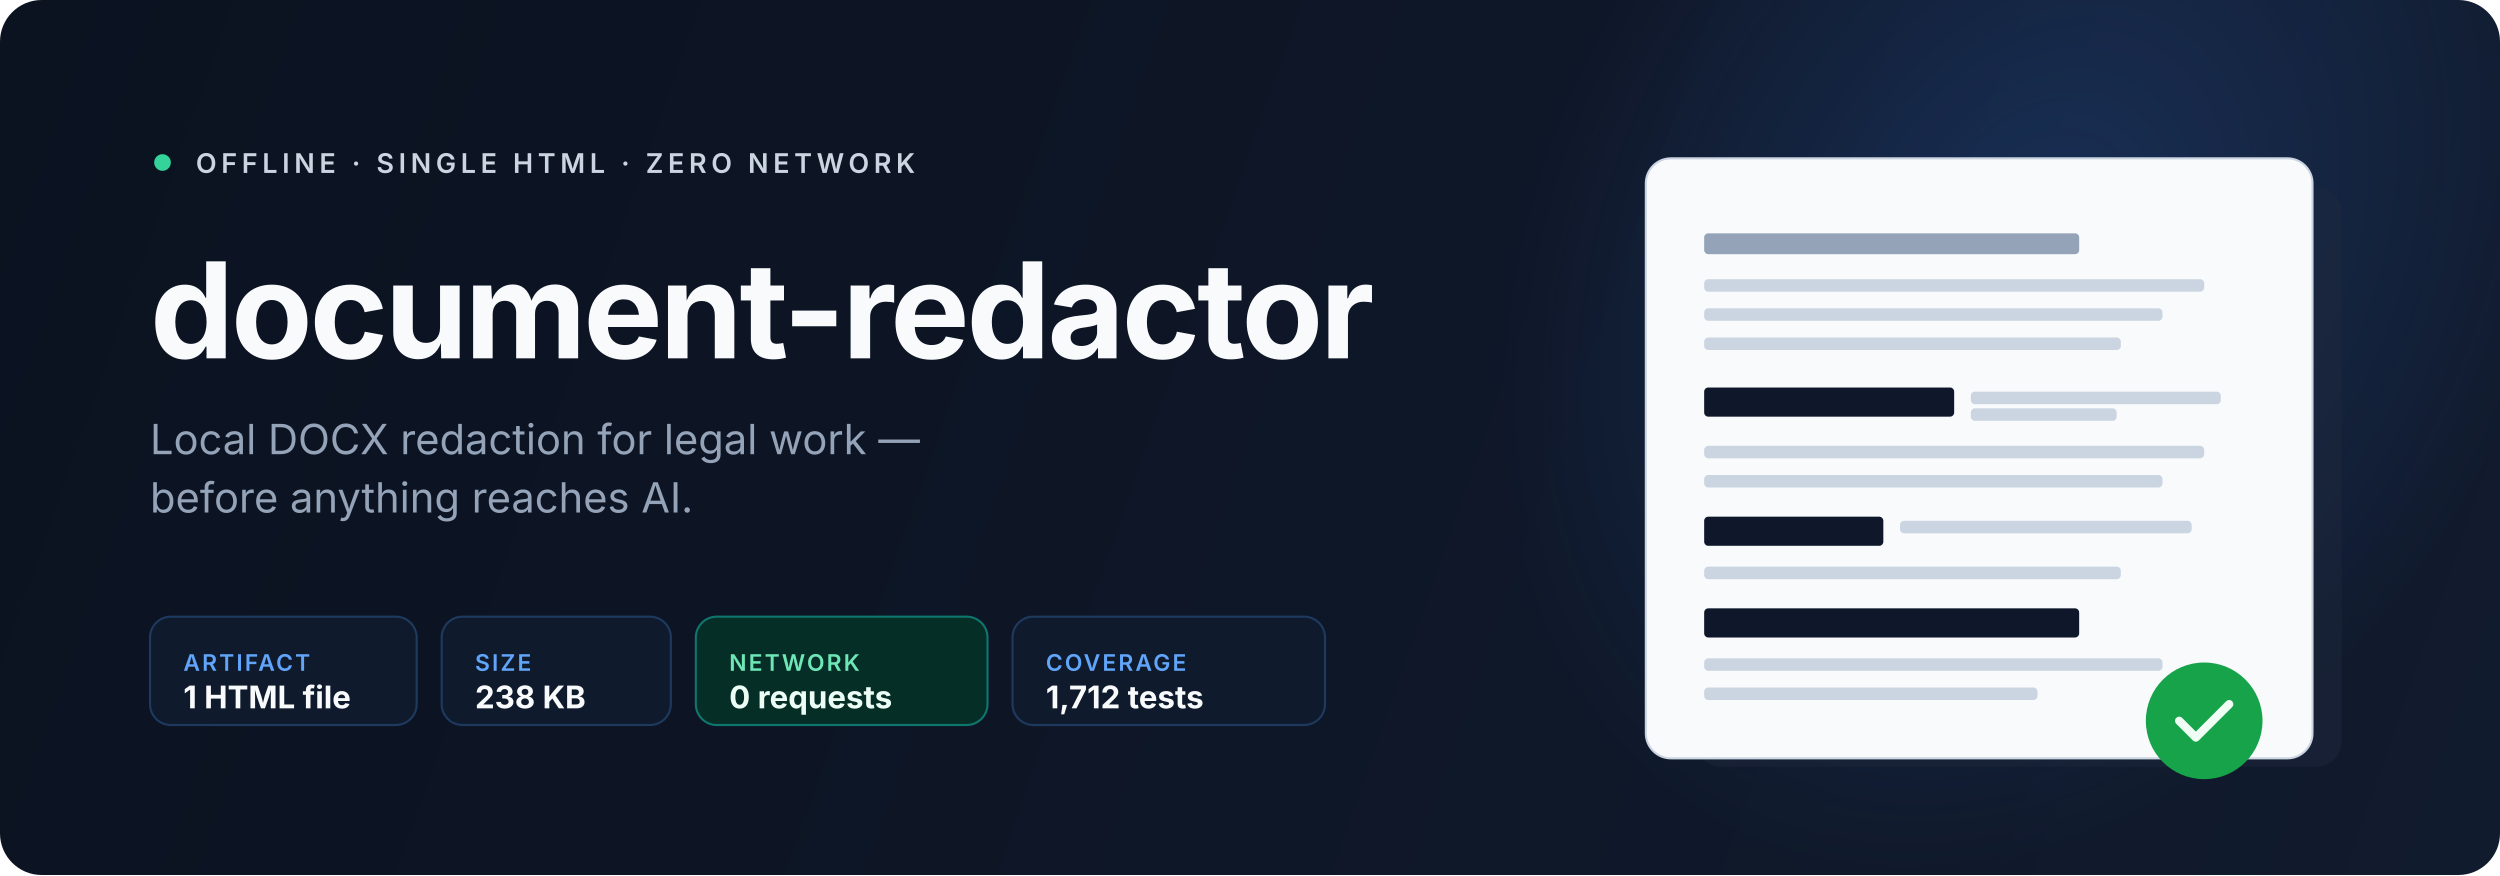
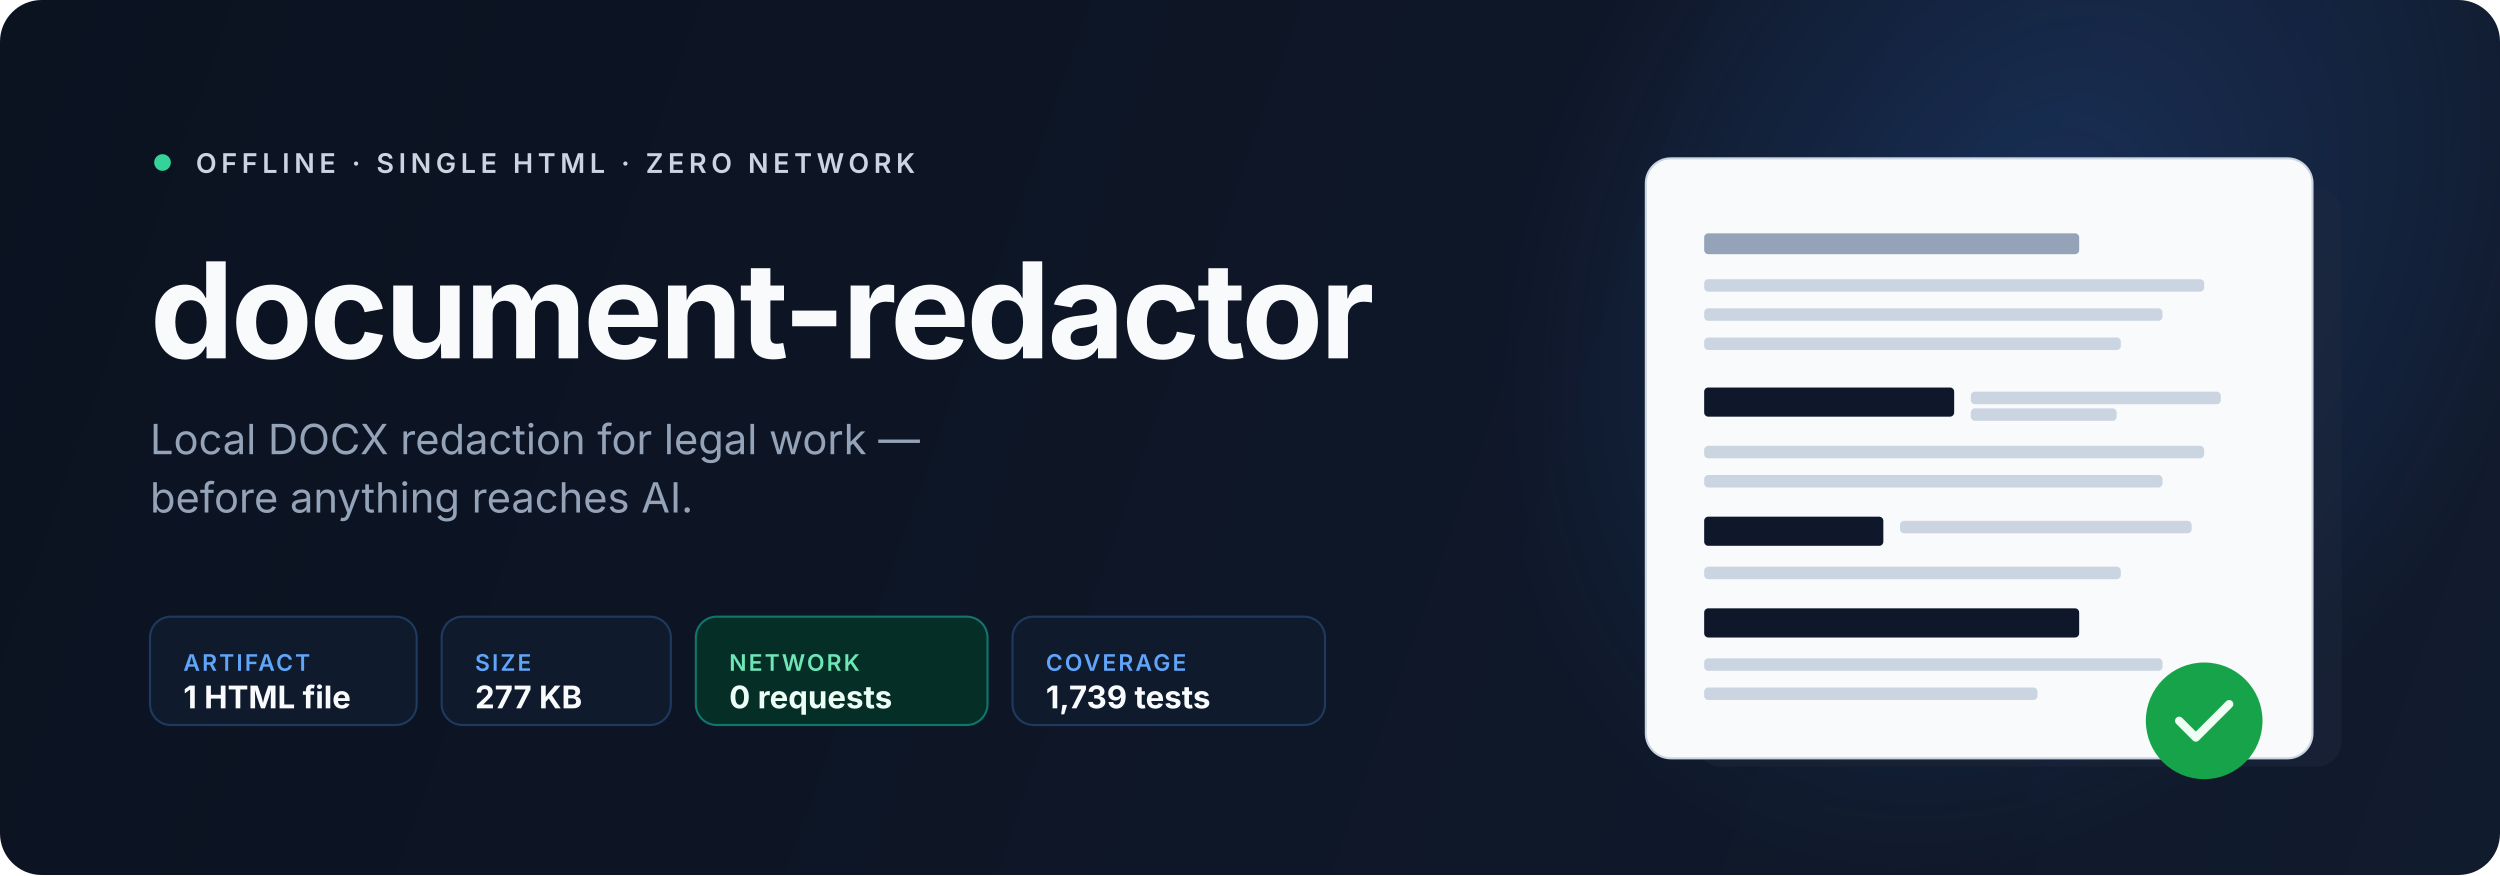
<svg xmlns="http://www.w3.org/2000/svg" width="1200" height="420" viewBox="0 0 1200 420" fill="none" role="img" aria-label="document-redactor — offline local DOCX redaction before AI">
  <defs>
    <linearGradient id="bg" x1="0" y1="0" x2="1200" y2="420" gradientUnits="userSpaceOnUse">
      <stop offset="0" stop-color="#0B1220" />
      <stop offset="1" stop-color="#111B2E" />
    </linearGradient>
    <radialGradient id="glow" cx="0" cy="0" r="1" gradientUnits="userSpaceOnUse" gradientTransform="translate(980 120) rotate(120) scale(320 240)">
      <stop stop-color="#3B82F6" stop-opacity="0.22" />
      <stop offset="1" stop-color="#3B82F6" stop-opacity="0" />
    </radialGradient>
    <linearGradient id="paper" x1="820" y1="120" x2="1100" y2="340" gradientUnits="userSpaceOnUse">
      <stop stop-color="#F8FAFC" />
      <stop offset="1" stop-color="#E2E8F0" />
    </linearGradient>
  </defs>
  <rect width="1200" height="420" rx="20" fill="url(#bg)" />
  <rect width="1200" height="420" rx="20" fill="url(#glow)" />
  <g transform="translate(72 72)">
    <circle cx="6" cy="6" r="4" fill="#34D399" />
    <text x="22" y="11" fill="#CBD5E1" font-family="system-ui, -apple-system, 'Segoe UI', sans-serif" font-size="13" letter-spacing="2.2" font-weight="600">OFFLINE  ·  SINGLE HTML  ·  ZERO NETWORK</text>
  </g>
  <text x="72" y="172" fill="#F8FAFC" font-family="system-ui, -apple-system, 'Segoe UI', sans-serif" font-size="64" font-weight="700" letter-spacing="-1.5">document-redactor</text>
  <text x="72" y="218" fill="#94A3B8" font-family="system-ui, -apple-system, 'Segoe UI', sans-serif" font-size="20" font-weight="400">Local DOCX redaction for legal work —</text>
  <text x="72" y="246" fill="#94A3B8" font-family="system-ui, -apple-system, 'Segoe UI', sans-serif" font-size="20" font-weight="400">before anything reaches AI.</text>
  <g transform="translate(72 296)">
    <rect width="128" height="52" rx="10" fill="#0F1B2D" stroke="#1E3A5F" />
    <text x="16" y="26" fill="#60A5FA" font-family="system-ui, -apple-system, 'Segoe UI', sans-serif" font-size="11" font-weight="600" letter-spacing="1">ARTIFACT</text>
    <text x="16" y="44" fill="#F8FAFC" font-family="system-ui, -apple-system, 'Segoe UI', sans-serif" font-size="15" font-weight="700">1 HTML file</text>
    <g transform="translate(140 0)">
      <rect width="110" height="52" rx="10" fill="#0F1B2D" stroke="#1E3A5F" />
      <text x="16" y="26" fill="#60A5FA" font-family="system-ui, -apple-system, 'Segoe UI', sans-serif" font-size="11" font-weight="600" letter-spacing="1">SIZE</text>
-       <text x="16" y="44" fill="#F8FAFC" font-family="system-ui, -apple-system, 'Segoe UI', sans-serif" font-size="15" font-weight="700">238 KB</text>
+       <text x="16" y="44" fill="#F8FAFC" font-family="system-ui, -apple-system, 'Segoe UI', sans-serif" font-size="15" font-weight="700">277 KB</text>
    </g>
    <g transform="translate(262 0)">
      <rect width="140" height="52" rx="10" fill="#052E27" stroke="#0F766E" />
      <text x="16" y="26" fill="#6EE7B7" font-family="system-ui, -apple-system, 'Segoe UI', sans-serif" font-size="11" font-weight="600" letter-spacing="1">NETWORK</text>
      <text x="16" y="44" fill="#ECFDF5" font-family="system-ui, -apple-system, 'Segoe UI', sans-serif" font-size="15" font-weight="700">0 requests</text>
    </g>
    <g transform="translate(414 0)">
      <rect width="150" height="52" rx="10" fill="#0F1B2D" stroke="#1E3A5F" />
      <text x="16" y="26" fill="#60A5FA" font-family="system-ui, -apple-system, 'Segoe UI', sans-serif" font-size="11" font-weight="600" letter-spacing="1">COVERAGE</text>
-       <text x="16" y="44" fill="#F8FAFC" font-family="system-ui, -apple-system, 'Segoe UI', sans-serif" font-size="15" font-weight="700">1,712 tests</text>
+       <text x="16" y="44" fill="#F8FAFC" font-family="system-ui, -apple-system, 'Segoe UI', sans-serif" font-size="15" font-weight="700">1,739 tests</text>
    </g>
  </g>
  <g transform="translate(790 76)">
    <rect x="24" y="14" width="310" height="278" rx="12" fill="#1E293B" opacity="0.45" />
    <rect width="320" height="288" rx="12" fill="url(#paper)" stroke="#CBD5E1" />
    <rect x="28" y="36" width="180" height="10" rx="2" fill="#94A3B8" />
    <rect x="28" y="58" width="240" height="6" rx="2" fill="#CBD5E1" />
    <rect x="28" y="72" width="220" height="6" rx="2" fill="#CBD5E1" />
    <rect x="28" y="86" width="200" height="6" rx="2" fill="#CBD5E1" />
    <rect x="28" y="110" width="120" height="14" rx="2" fill="#0F172A" />
    <rect x="156" y="112" width="120" height="6" rx="2" fill="#CBD5E1" />
    <rect x="156" y="120" width="70" height="6" rx="2" fill="#CBD5E1" />
    <rect x="28" y="138" width="240" height="6" rx="2" fill="#CBD5E1" />
    <rect x="28" y="152" width="220" height="6" rx="2" fill="#CBD5E1" />
    <rect x="28" y="172" width="86" height="14" rx="2" fill="#0F172A" />
    <rect x="122" y="174" width="140" height="6" rx="2" fill="#CBD5E1" />
    <rect x="28" y="196" width="200" height="6" rx="2" fill="#CBD5E1" />
    <rect x="28" y="216" width="180" height="14" rx="2" fill="#0F172A" />
    <rect x="28" y="240" width="220" height="6" rx="2" fill="#CBD5E1" />
    <rect x="28" y="254" width="160" height="6" rx="2" fill="#CBD5E1" />
    <g transform="translate(240 242)">
      <circle cx="28" cy="28" r="28" fill="#16A34A" />
      <path d="M16 28l8 8 16-16" stroke="#F0FDF4" stroke-width="4" stroke-linecap="round" stroke-linejoin="round" fill="none" />
    </g>
  </g>
</svg>
